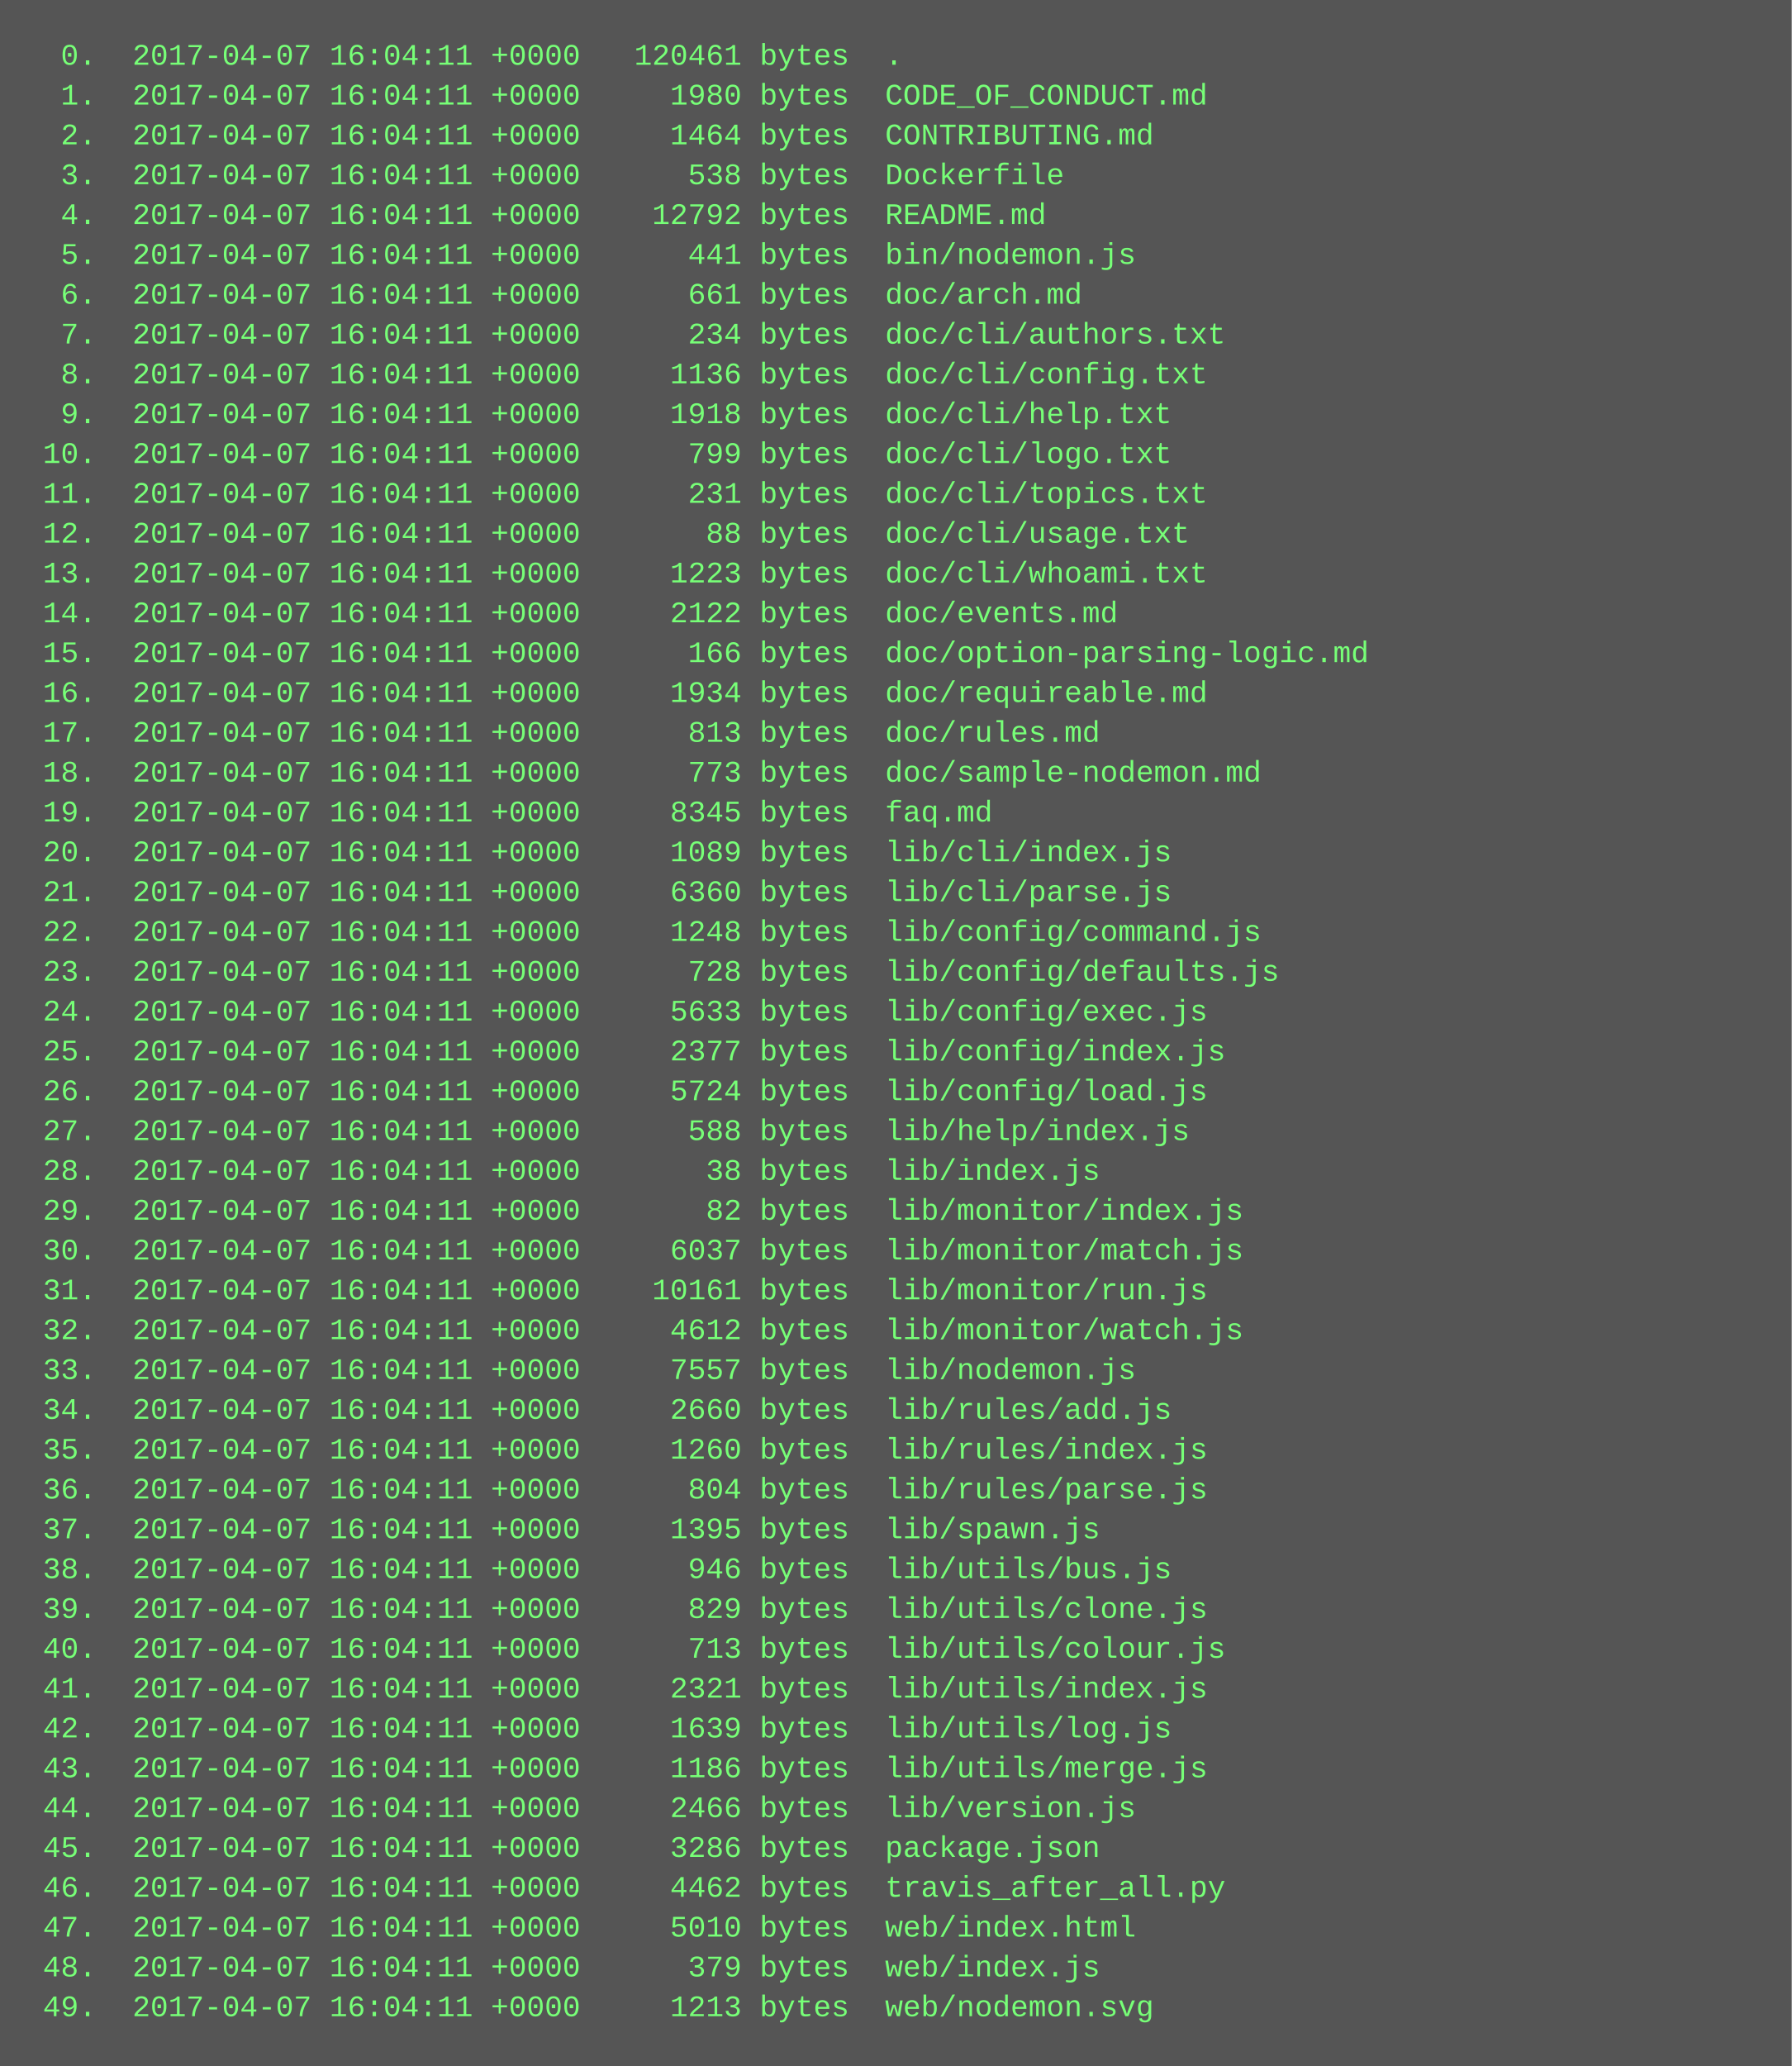
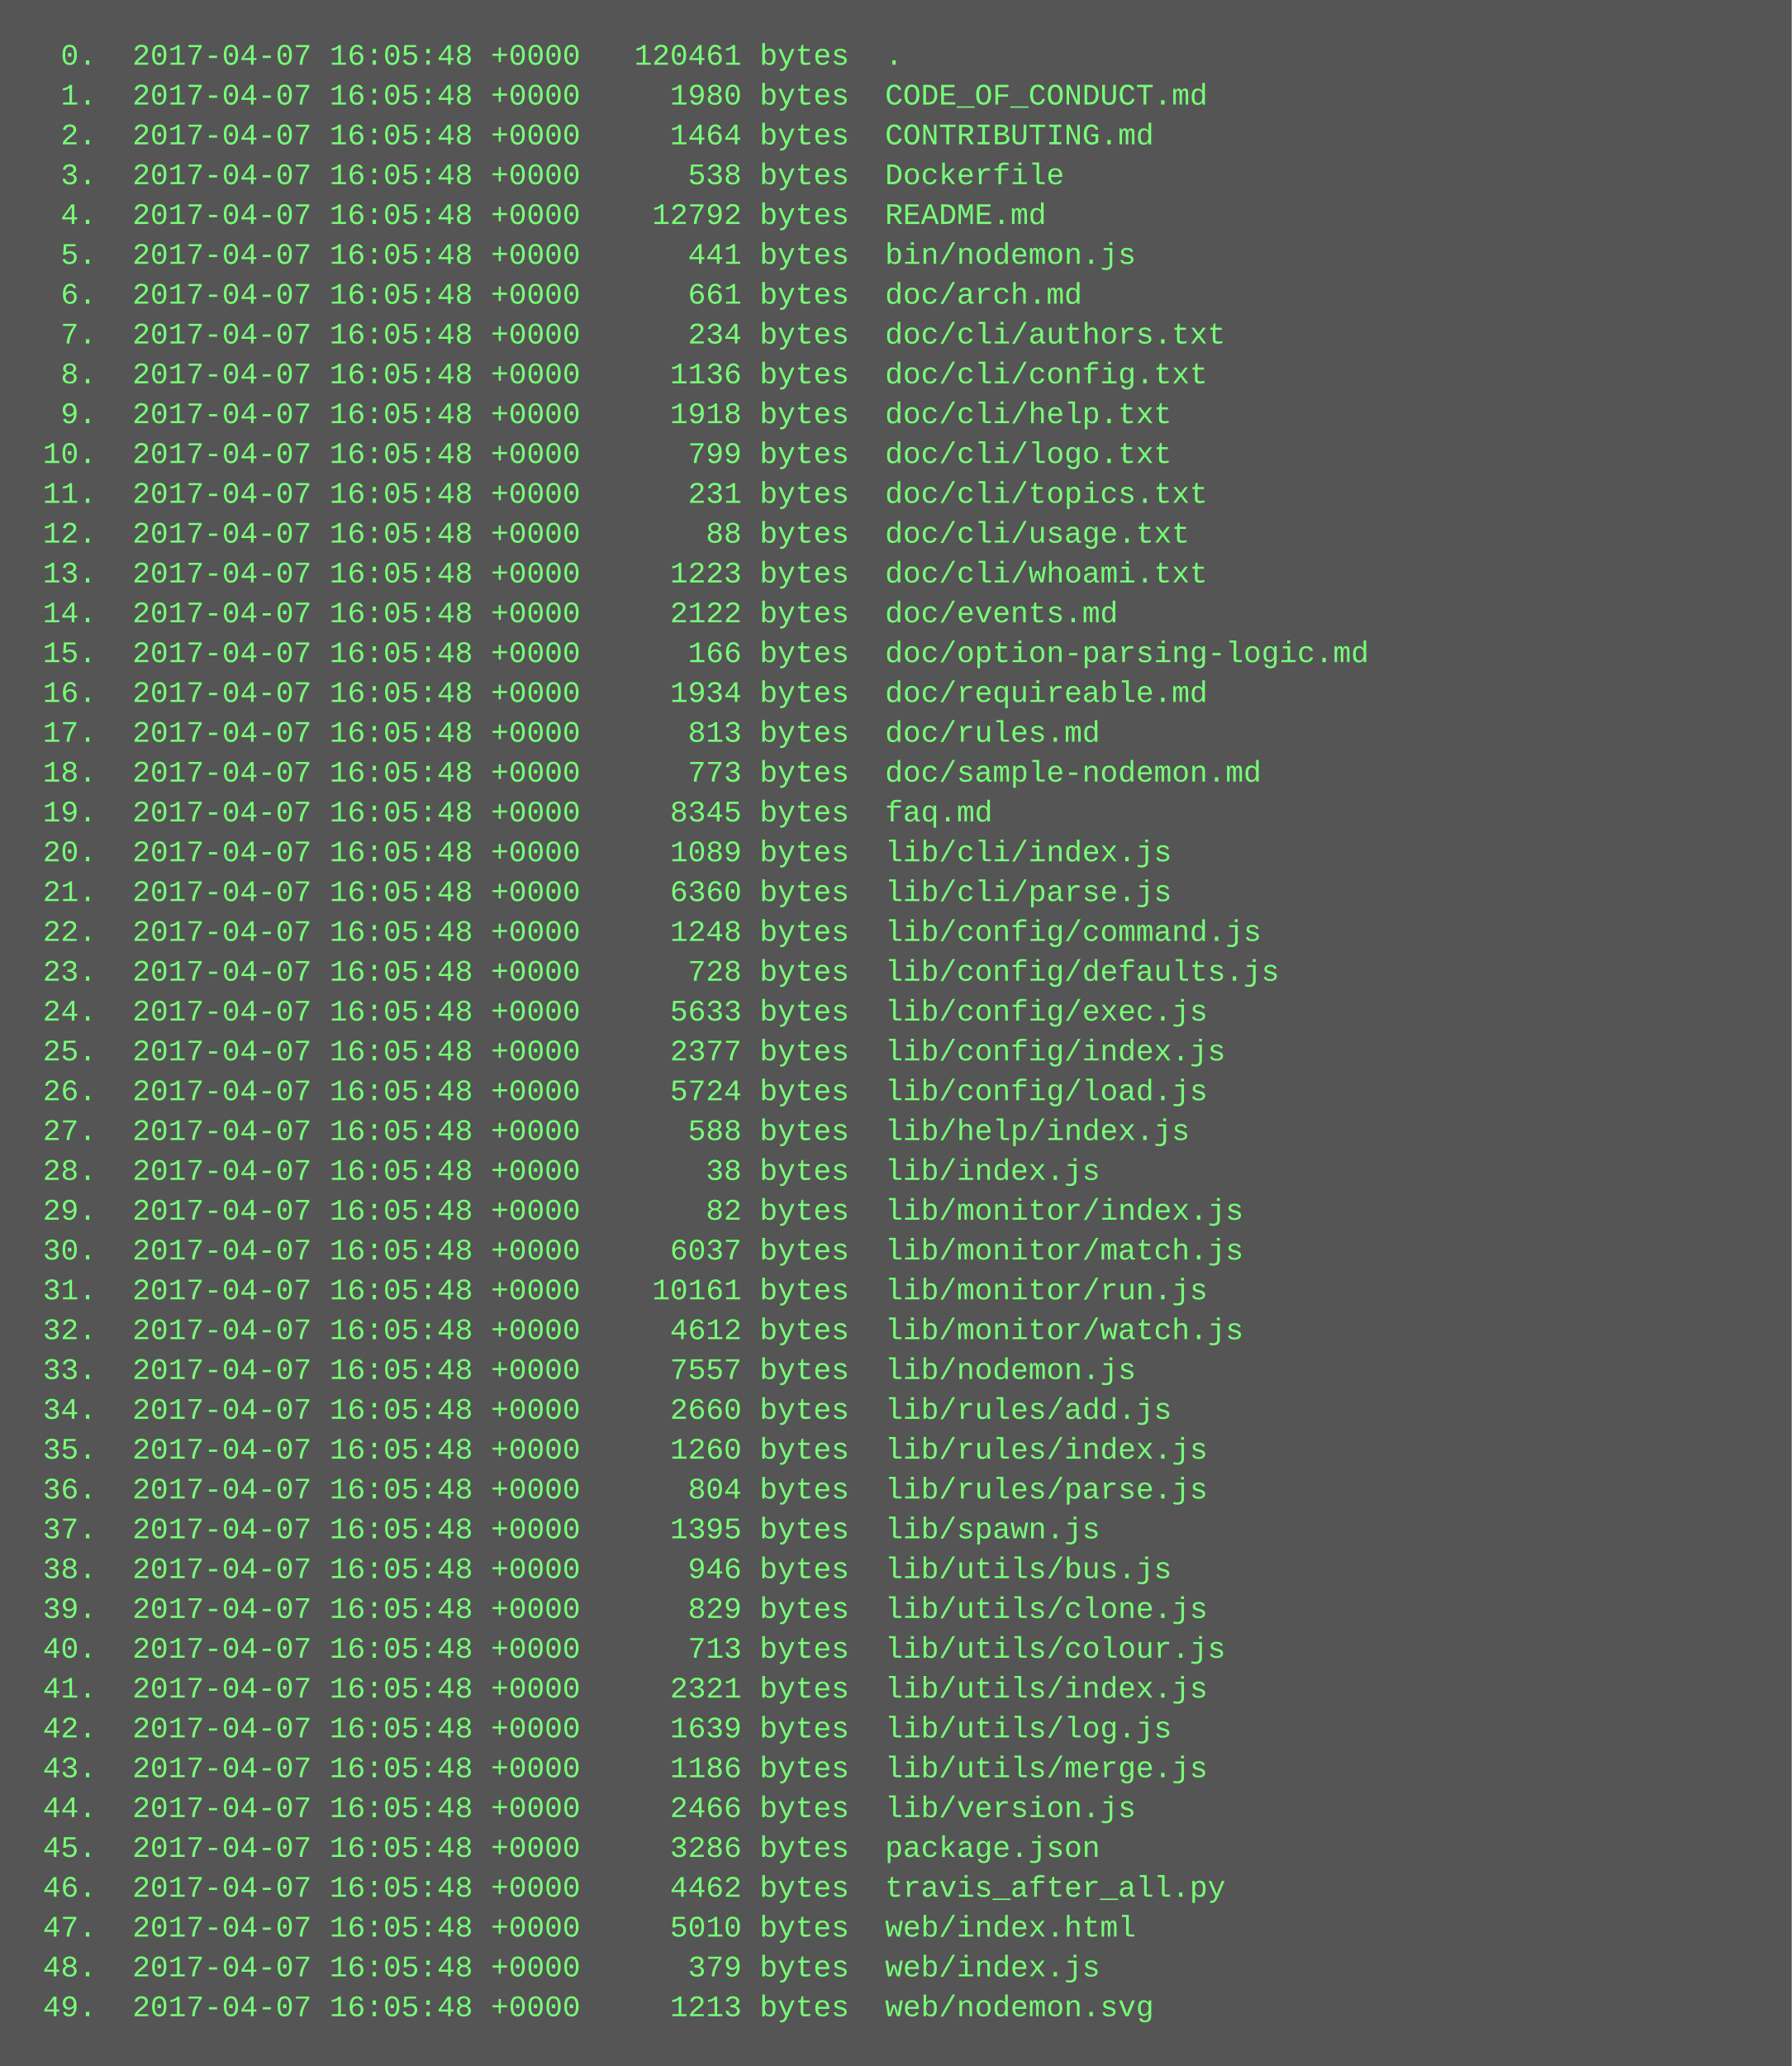
<svg xmlns="http://www.w3.org/2000/svg" height="830" width="720">
  <rect height="830" fill="#555" width="720" />
  <text fill="#7f7" font-family="Courier New" font-size="12" xml:space="preserve">
-     <tspan x="10" y="26">  0.  2017-04-07 16:04:11 +0000   120461 bytes  .</tspan>
-     <tspan x="10" y="42">  1.  2017-04-07 16:04:11 +0000     1980 bytes  CODE_OF_CONDUCT.md</tspan>
-     <tspan x="10" y="58">  2.  2017-04-07 16:04:11 +0000     1464 bytes  CONTRIBUTING.md</tspan>
-     <tspan x="10" y="74">  3.  2017-04-07 16:04:11 +0000      538 bytes  Dockerfile</tspan>
-     <tspan x="10" y="90">  4.  2017-04-07 16:04:11 +0000    12792 bytes  README.md</tspan>
-     <tspan x="10" y="106">  5.  2017-04-07 16:04:11 +0000      441 bytes  bin/nodemon.js</tspan>
-     <tspan x="10" y="122">  6.  2017-04-07 16:04:11 +0000      661 bytes  doc/arch.md</tspan>
-     <tspan x="10" y="138">  7.  2017-04-07 16:04:11 +0000      234 bytes  doc/cli/authors.txt</tspan>
-     <tspan x="10" y="154">  8.  2017-04-07 16:04:11 +0000     1136 bytes  doc/cli/config.txt</tspan>
-     <tspan x="10" y="170">  9.  2017-04-07 16:04:11 +0000     1918 bytes  doc/cli/help.txt</tspan>
-     <tspan x="10" y="186"> 10.  2017-04-07 16:04:11 +0000      799 bytes  doc/cli/logo.txt</tspan>
-     <tspan x="10" y="202"> 11.  2017-04-07 16:04:11 +0000      231 bytes  doc/cli/topics.txt</tspan>
-     <tspan x="10" y="218"> 12.  2017-04-07 16:04:11 +0000       88 bytes  doc/cli/usage.txt</tspan>
-     <tspan x="10" y="234"> 13.  2017-04-07 16:04:11 +0000     1223 bytes  doc/cli/whoami.txt</tspan>
-     <tspan x="10" y="250"> 14.  2017-04-07 16:04:11 +0000     2122 bytes  doc/events.md</tspan>
-     <tspan x="10" y="266"> 15.  2017-04-07 16:04:11 +0000      166 bytes  doc/option-parsing-logic.md</tspan>
-     <tspan x="10" y="282"> 16.  2017-04-07 16:04:11 +0000     1934 bytes  doc/requireable.md</tspan>
-     <tspan x="10" y="298"> 17.  2017-04-07 16:04:11 +0000      813 bytes  doc/rules.md</tspan>
-     <tspan x="10" y="314"> 18.  2017-04-07 16:04:11 +0000      773 bytes  doc/sample-nodemon.md</tspan>
-     <tspan x="10" y="330"> 19.  2017-04-07 16:04:11 +0000     8345 bytes  faq.md</tspan>
-     <tspan x="10" y="346"> 20.  2017-04-07 16:04:11 +0000     1089 bytes  lib/cli/index.js</tspan>
-     <tspan x="10" y="362"> 21.  2017-04-07 16:04:11 +0000     6360 bytes  lib/cli/parse.js</tspan>
-     <tspan x="10" y="378"> 22.  2017-04-07 16:04:11 +0000     1248 bytes  lib/config/command.js</tspan>
-     <tspan x="10" y="394"> 23.  2017-04-07 16:04:11 +0000      728 bytes  lib/config/defaults.js</tspan>
-     <tspan x="10" y="410"> 24.  2017-04-07 16:04:11 +0000     5633 bytes  lib/config/exec.js</tspan>
-     <tspan x="10" y="426"> 25.  2017-04-07 16:04:11 +0000     2377 bytes  lib/config/index.js</tspan>
-     <tspan x="10" y="442"> 26.  2017-04-07 16:04:11 +0000     5724 bytes  lib/config/load.js</tspan>
-     <tspan x="10" y="458"> 27.  2017-04-07 16:04:11 +0000      588 bytes  lib/help/index.js</tspan>
-     <tspan x="10" y="474"> 28.  2017-04-07 16:04:11 +0000       38 bytes  lib/index.js</tspan>
-     <tspan x="10" y="490"> 29.  2017-04-07 16:04:11 +0000       82 bytes  lib/monitor/index.js</tspan>
-     <tspan x="10" y="506"> 30.  2017-04-07 16:04:11 +0000     6037 bytes  lib/monitor/match.js</tspan>
-     <tspan x="10" y="522"> 31.  2017-04-07 16:04:11 +0000    10161 bytes  lib/monitor/run.js</tspan>
-     <tspan x="10" y="538"> 32.  2017-04-07 16:04:11 +0000     4612 bytes  lib/monitor/watch.js</tspan>
-     <tspan x="10" y="554"> 33.  2017-04-07 16:04:11 +0000     7557 bytes  lib/nodemon.js</tspan>
-     <tspan x="10" y="570"> 34.  2017-04-07 16:04:11 +0000     2660 bytes  lib/rules/add.js</tspan>
-     <tspan x="10" y="586"> 35.  2017-04-07 16:04:11 +0000     1260 bytes  lib/rules/index.js</tspan>
-     <tspan x="10" y="602"> 36.  2017-04-07 16:04:11 +0000      804 bytes  lib/rules/parse.js</tspan>
-     <tspan x="10" y="618"> 37.  2017-04-07 16:04:11 +0000     1395 bytes  lib/spawn.js</tspan>
-     <tspan x="10" y="634"> 38.  2017-04-07 16:04:11 +0000      946 bytes  lib/utils/bus.js</tspan>
-     <tspan x="10" y="650"> 39.  2017-04-07 16:04:11 +0000      829 bytes  lib/utils/clone.js</tspan>
-     <tspan x="10" y="666"> 40.  2017-04-07 16:04:11 +0000      713 bytes  lib/utils/colour.js</tspan>
-     <tspan x="10" y="682"> 41.  2017-04-07 16:04:11 +0000     2321 bytes  lib/utils/index.js</tspan>
-     <tspan x="10" y="698"> 42.  2017-04-07 16:04:11 +0000     1639 bytes  lib/utils/log.js</tspan>
-     <tspan x="10" y="714"> 43.  2017-04-07 16:04:11 +0000     1186 bytes  lib/utils/merge.js</tspan>
-     <tspan x="10" y="730"> 44.  2017-04-07 16:04:11 +0000     2466 bytes  lib/version.js</tspan>
-     <tspan x="10" y="746"> 45.  2017-04-07 16:04:11 +0000     3286 bytes  package.json</tspan>
-     <tspan x="10" y="762"> 46.  2017-04-07 16:04:11 +0000     4462 bytes  travis_after_all.py</tspan>
-     <tspan x="10" y="778"> 47.  2017-04-07 16:04:11 +0000     5010 bytes  web/index.html</tspan>
-     <tspan x="10" y="794"> 48.  2017-04-07 16:04:11 +0000      379 bytes  web/index.js</tspan>
-     <tspan x="10" y="810"> 49.  2017-04-07 16:04:11 +0000     1213 bytes  web/nodemon.svg</tspan>
+     <tspan x="10" y="26">  0.  2017-04-07 16:05:48 +0000   120461 bytes  .</tspan>
+     <tspan x="10" y="42">  1.  2017-04-07 16:05:48 +0000     1980 bytes  CODE_OF_CONDUCT.md</tspan>
+     <tspan x="10" y="58">  2.  2017-04-07 16:05:48 +0000     1464 bytes  CONTRIBUTING.md</tspan>
+     <tspan x="10" y="74">  3.  2017-04-07 16:05:48 +0000      538 bytes  Dockerfile</tspan>
+     <tspan x="10" y="90">  4.  2017-04-07 16:05:48 +0000    12792 bytes  README.md</tspan>
+     <tspan x="10" y="106">  5.  2017-04-07 16:05:48 +0000      441 bytes  bin/nodemon.js</tspan>
+     <tspan x="10" y="122">  6.  2017-04-07 16:05:48 +0000      661 bytes  doc/arch.md</tspan>
+     <tspan x="10" y="138">  7.  2017-04-07 16:05:48 +0000      234 bytes  doc/cli/authors.txt</tspan>
+     <tspan x="10" y="154">  8.  2017-04-07 16:05:48 +0000     1136 bytes  doc/cli/config.txt</tspan>
+     <tspan x="10" y="170">  9.  2017-04-07 16:05:48 +0000     1918 bytes  doc/cli/help.txt</tspan>
+     <tspan x="10" y="186"> 10.  2017-04-07 16:05:48 +0000      799 bytes  doc/cli/logo.txt</tspan>
+     <tspan x="10" y="202"> 11.  2017-04-07 16:05:48 +0000      231 bytes  doc/cli/topics.txt</tspan>
+     <tspan x="10" y="218"> 12.  2017-04-07 16:05:48 +0000       88 bytes  doc/cli/usage.txt</tspan>
+     <tspan x="10" y="234"> 13.  2017-04-07 16:05:48 +0000     1223 bytes  doc/cli/whoami.txt</tspan>
+     <tspan x="10" y="250"> 14.  2017-04-07 16:05:48 +0000     2122 bytes  doc/events.md</tspan>
+     <tspan x="10" y="266"> 15.  2017-04-07 16:05:48 +0000      166 bytes  doc/option-parsing-logic.md</tspan>
+     <tspan x="10" y="282"> 16.  2017-04-07 16:05:48 +0000     1934 bytes  doc/requireable.md</tspan>
+     <tspan x="10" y="298"> 17.  2017-04-07 16:05:48 +0000      813 bytes  doc/rules.md</tspan>
+     <tspan x="10" y="314"> 18.  2017-04-07 16:05:48 +0000      773 bytes  doc/sample-nodemon.md</tspan>
+     <tspan x="10" y="330"> 19.  2017-04-07 16:05:48 +0000     8345 bytes  faq.md</tspan>
+     <tspan x="10" y="346"> 20.  2017-04-07 16:05:48 +0000     1089 bytes  lib/cli/index.js</tspan>
+     <tspan x="10" y="362"> 21.  2017-04-07 16:05:48 +0000     6360 bytes  lib/cli/parse.js</tspan>
+     <tspan x="10" y="378"> 22.  2017-04-07 16:05:48 +0000     1248 bytes  lib/config/command.js</tspan>
+     <tspan x="10" y="394"> 23.  2017-04-07 16:05:48 +0000      728 bytes  lib/config/defaults.js</tspan>
+     <tspan x="10" y="410"> 24.  2017-04-07 16:05:48 +0000     5633 bytes  lib/config/exec.js</tspan>
+     <tspan x="10" y="426"> 25.  2017-04-07 16:05:48 +0000     2377 bytes  lib/config/index.js</tspan>
+     <tspan x="10" y="442"> 26.  2017-04-07 16:05:48 +0000     5724 bytes  lib/config/load.js</tspan>
+     <tspan x="10" y="458"> 27.  2017-04-07 16:05:48 +0000      588 bytes  lib/help/index.js</tspan>
+     <tspan x="10" y="474"> 28.  2017-04-07 16:05:48 +0000       38 bytes  lib/index.js</tspan>
+     <tspan x="10" y="490"> 29.  2017-04-07 16:05:48 +0000       82 bytes  lib/monitor/index.js</tspan>
+     <tspan x="10" y="506"> 30.  2017-04-07 16:05:48 +0000     6037 bytes  lib/monitor/match.js</tspan>
+     <tspan x="10" y="522"> 31.  2017-04-07 16:05:48 +0000    10161 bytes  lib/monitor/run.js</tspan>
+     <tspan x="10" y="538"> 32.  2017-04-07 16:05:48 +0000     4612 bytes  lib/monitor/watch.js</tspan>
+     <tspan x="10" y="554"> 33.  2017-04-07 16:05:48 +0000     7557 bytes  lib/nodemon.js</tspan>
+     <tspan x="10" y="570"> 34.  2017-04-07 16:05:48 +0000     2660 bytes  lib/rules/add.js</tspan>
+     <tspan x="10" y="586"> 35.  2017-04-07 16:05:48 +0000     1260 bytes  lib/rules/index.js</tspan>
+     <tspan x="10" y="602"> 36.  2017-04-07 16:05:48 +0000      804 bytes  lib/rules/parse.js</tspan>
+     <tspan x="10" y="618"> 37.  2017-04-07 16:05:48 +0000     1395 bytes  lib/spawn.js</tspan>
+     <tspan x="10" y="634"> 38.  2017-04-07 16:05:48 +0000      946 bytes  lib/utils/bus.js</tspan>
+     <tspan x="10" y="650"> 39.  2017-04-07 16:05:48 +0000      829 bytes  lib/utils/clone.js</tspan>
+     <tspan x="10" y="666"> 40.  2017-04-07 16:05:48 +0000      713 bytes  lib/utils/colour.js</tspan>
+     <tspan x="10" y="682"> 41.  2017-04-07 16:05:48 +0000     2321 bytes  lib/utils/index.js</tspan>
+     <tspan x="10" y="698"> 42.  2017-04-07 16:05:48 +0000     1639 bytes  lib/utils/log.js</tspan>
+     <tspan x="10" y="714"> 43.  2017-04-07 16:05:48 +0000     1186 bytes  lib/utils/merge.js</tspan>
+     <tspan x="10" y="730"> 44.  2017-04-07 16:05:48 +0000     2466 bytes  lib/version.js</tspan>
+     <tspan x="10" y="746"> 45.  2017-04-07 16:05:48 +0000     3286 bytes  package.json</tspan>
+     <tspan x="10" y="762"> 46.  2017-04-07 16:05:48 +0000     4462 bytes  travis_after_all.py</tspan>
+     <tspan x="10" y="778"> 47.  2017-04-07 16:05:48 +0000     5010 bytes  web/index.html</tspan>
+     <tspan x="10" y="794"> 48.  2017-04-07 16:05:48 +0000      379 bytes  web/index.js</tspan>
+     <tspan x="10" y="810"> 49.  2017-04-07 16:05:48 +0000     1213 bytes  web/nodemon.svg</tspan>
  </text>
</svg>
